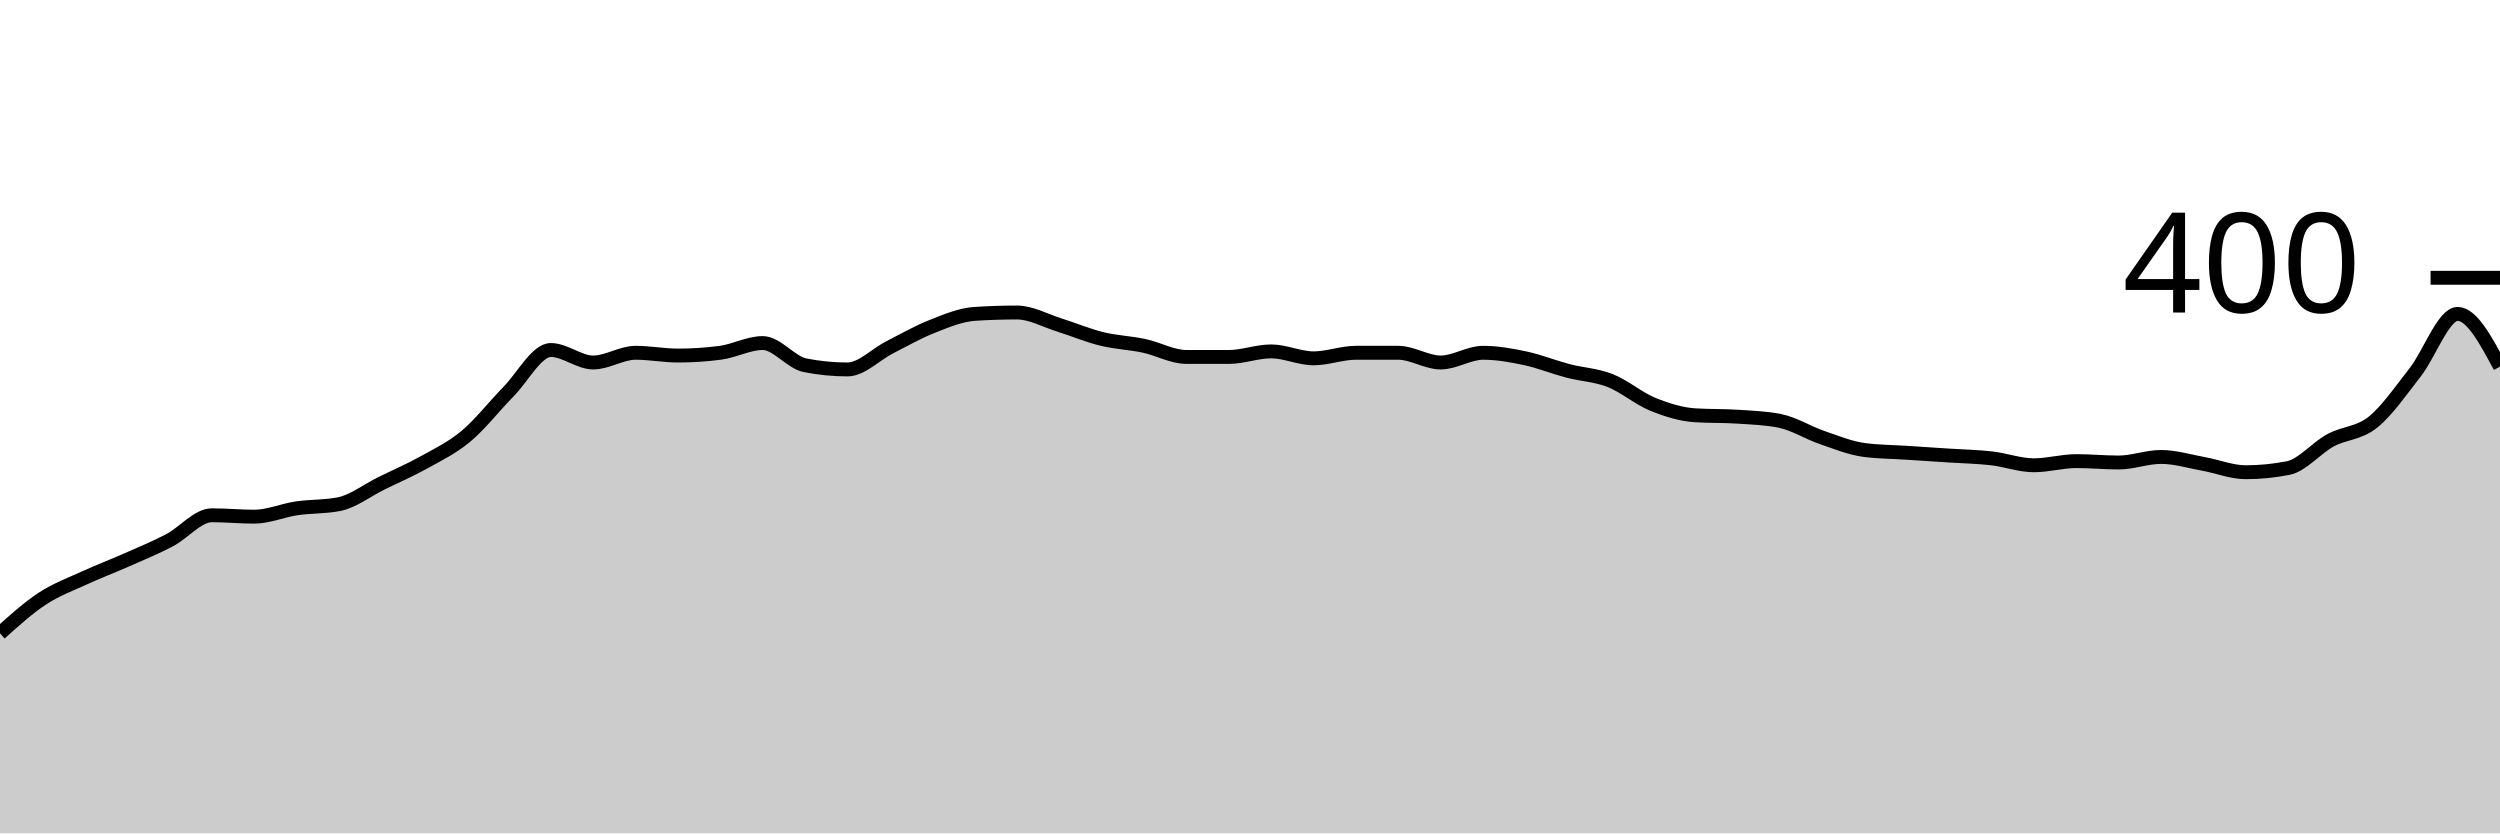
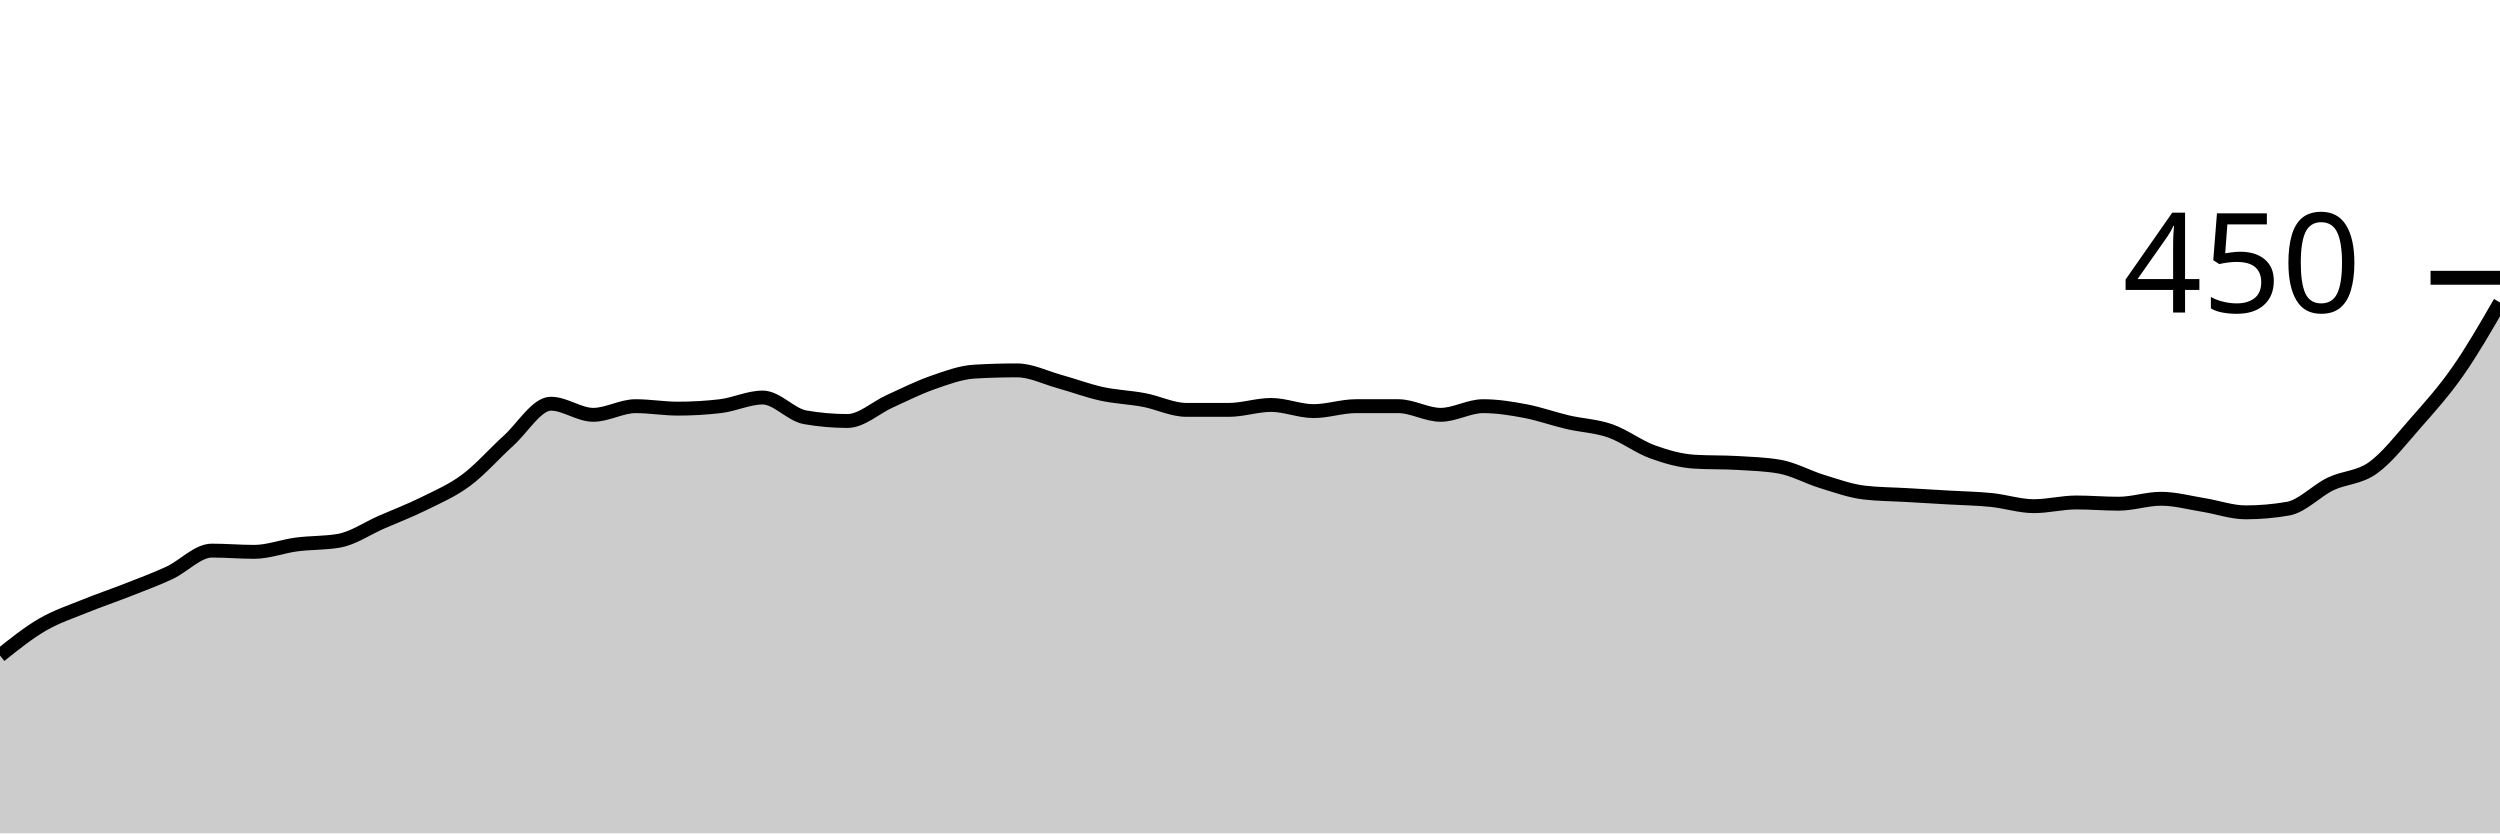
<svg xmlns="http://www.w3.org/2000/svg" viewBox="0 0 180 60">
  <g transform="translate(0,20)">
-     <path class="area" fill="rgba(0, 0, 0, 0.2)" d="M0,25.6C1.017,24.683,2.034,23.767,3.051,23.1C4.068,22.433,5.085,22.067,6.102,21.6C7.119,21.133,8.136,20.75,9.153,20.3C10.169,19.85,11.186,19.433,12.203,18.9C13.22,18.367,14.237,17.1,15.254,17.1C16.271,17.1,17.288,17.2,18.305,17.2C19.322,17.2,20.339,16.75,21.356,16.6C22.373,16.45,23.39,16.5,24.407,16.3C25.424,16.1,26.441,15.3,27.458,14.8C28.475,14.3,29.492,13.867,30.508,13.3C31.525,12.733,32.542,12.25,33.559,11.4C34.576,10.55,35.593,9.233,36.61,8.2C37.627,7.167,38.644,5.2,39.661,5.2C40.678,5.2,41.695,6.1,42.712,6.1C43.729,6.1,44.746,5.4,45.763,5.4C46.78,5.4,47.797,5.6,48.814,5.6C49.831,5.6,50.847,5.533,51.864,5.4C52.881,5.267,53.898,4.7,54.915,4.7C55.932,4.7,56.949,6.1,57.966,6.3C58.983,6.5,60,6.6,61.017,6.6C62.034,6.6,63.051,5.517,64.068,5C65.085,4.483,66.102,3.9,67.119,3.5C68.136,3.1,69.153,2.667,70.169,2.6C71.186,2.533,72.203,2.5,73.22,2.5C74.237,2.5,75.254,3.083,76.271,3.4C77.288,3.717,78.305,4.15,79.322,4.4C80.339,4.65,81.356,4.683,82.373,4.9C83.39,5.117,84.407,5.7,85.424,5.7C86.441,5.7,87.458,5.7,88.475,5.7C89.492,5.7,90.508,5.3,91.525,5.3C92.542,5.3,93.559,5.8,94.576,5.8C95.593,5.8,96.61,5.4,97.627,5.4C98.644,5.4,99.661,5.4,100.678,5.4C101.695,5.4,102.712,6.1,103.729,6.1C104.746,6.1,105.763,5.4,106.78,5.4C107.797,5.4,108.814,5.583,109.831,5.8C110.847,6.017,111.864,6.433,112.881,6.7C113.898,6.967,114.915,7,115.932,7.4C116.949,7.8,117.966,8.683,118.983,9.1C120,9.517,121.017,9.833,122.034,9.9C123.051,9.967,124.068,9.933,125.085,10C126.102,10.067,127.119,10.1,128.136,10.3C129.153,10.5,130.169,11.15,131.186,11.5C132.203,11.85,133.22,12.267,134.237,12.4C135.254,12.533,136.271,12.533,137.288,12.6C138.305,12.667,139.322,12.733,140.339,12.8C141.356,12.867,142.373,12.883,143.39,13C144.407,13.117,145.424,13.5,146.441,13.5C147.458,13.5,148.475,13.2,149.492,13.2C150.508,13.2,151.525,13.3,152.542,13.3C153.559,13.3,154.576,12.9,155.593,12.9C156.61,12.9,157.627,13.217,158.644,13.4C159.661,13.583,160.678,14,161.695,14C162.712,14,163.729,13.9,164.746,13.7C165.763,13.5,166.78,12.25,167.797,11.7C168.814,11.15,169.831,11.217,170.847,10.4C171.864,9.583,172.881,8.1,173.898,6.8C174.915,5.5,175.932,2.6,176.949,2.6C177.966,2.6,178.983,4.5,180,6.4L180,40C178.983,40,177.966,40,176.949,40C175.932,40,174.915,40,173.898,40C172.881,40,171.864,40,170.847,40C169.831,40,168.814,40,167.797,40C166.78,40,165.763,40,164.746,40C163.729,40,162.712,40,161.695,40C160.678,40,159.661,40,158.644,40C157.627,40,156.61,40,155.593,40C154.576,40,153.559,40,152.542,40C151.525,40,150.508,40,149.492,40C148.475,40,147.458,40,146.441,40C145.424,40,144.407,40,143.39,40C142.373,40,141.356,40,140.339,40C139.322,40,138.305,40,137.288,40C136.271,40,135.254,40,134.237,40C133.22,40,132.203,40,131.186,40C130.169,40,129.153,40,128.136,40C127.119,40,126.102,40,125.085,40C124.068,40,123.051,40,122.034,40C121.017,40,120,40,118.983,40C117.966,40,116.949,40,115.932,40C114.915,40,113.898,40,112.881,40C111.864,40,110.847,40,109.831,40C108.814,40,107.797,40,106.78,40C105.763,40,104.746,40,103.729,40C102.712,40,101.695,40,100.678,40C99.661,40,98.644,40,97.627,40C96.61,40,95.593,40,94.576,40C93.559,40,92.542,40,91.525,40C90.508,40,89.492,40,88.475,40C87.458,40,86.441,40,85.424,40C84.407,40,83.39,40,82.373,40C81.356,40,80.339,40,79.322,40C78.305,40,77.288,40,76.271,40C75.254,40,74.237,40,73.22,40C72.203,40,71.186,40,70.169,40C69.153,40,68.136,40,67.119,40C66.102,40,65.085,40,64.068,40C63.051,40,62.034,40,61.017,40C60,40,58.983,40,57.966,40C56.949,40,55.932,40,54.915,40C53.898,40,52.881,40,51.864,40C50.847,40,49.831,40,48.814,40C47.797,40,46.78,40,45.763,40C44.746,40,43.729,40,42.712,40C41.695,40,40.678,40,39.661,40C38.644,40,37.627,40,36.61,40C35.593,40,34.576,40,33.559,40C32.542,40,31.525,40,30.508,40C29.492,40,28.475,40,27.458,40C26.441,40,25.424,40,24.407,40C23.39,40,22.373,40,21.356,40C20.339,40,19.322,40,18.305,40C17.288,40,16.271,40,15.254,40C14.237,40,13.22,40,12.203,40C11.186,40,10.169,40,9.153,40C8.136,40,7.119,40,6.102,40C5.085,40,4.068,40,3.051,40C2.034,40,1.017,40,0,40Z" />
-     <path class="line" stroke="black" fill="none" d="M0,25.6C1.017,24.683,2.034,23.767,3.051,23.1C4.068,22.433,5.085,22.067,6.102,21.6C7.119,21.133,8.136,20.75,9.153,20.3C10.169,19.85,11.186,19.433,12.203,18.9C13.22,18.367,14.237,17.1,15.254,17.1C16.271,17.1,17.288,17.2,18.305,17.2C19.322,17.2,20.339,16.75,21.356,16.6C22.373,16.45,23.39,16.5,24.407,16.3C25.424,16.1,26.441,15.3,27.458,14.8C28.475,14.3,29.492,13.867,30.508,13.3C31.525,12.733,32.542,12.25,33.559,11.4C34.576,10.55,35.593,9.233,36.61,8.2C37.627,7.167,38.644,5.2,39.661,5.2C40.678,5.2,41.695,6.1,42.712,6.1C43.729,6.1,44.746,5.4,45.763,5.4C46.78,5.4,47.797,5.6,48.814,5.6C49.831,5.6,50.847,5.533,51.864,5.4C52.881,5.267,53.898,4.7,54.915,4.7C55.932,4.7,56.949,6.1,57.966,6.3C58.983,6.5,60,6.6,61.017,6.6C62.034,6.6,63.051,5.517,64.068,5C65.085,4.483,66.102,3.9,67.119,3.5C68.136,3.1,69.153,2.667,70.169,2.6C71.186,2.533,72.203,2.5,73.22,2.5C74.237,2.5,75.254,3.083,76.271,3.4C77.288,3.717,78.305,4.15,79.322,4.4C80.339,4.65,81.356,4.683,82.373,4.9C83.39,5.117,84.407,5.7,85.424,5.7C86.441,5.7,87.458,5.7,88.475,5.7C89.492,5.7,90.508,5.3,91.525,5.3C92.542,5.3,93.559,5.8,94.576,5.8C95.593,5.8,96.61,5.4,97.627,5.4C98.644,5.4,99.661,5.4,100.678,5.4C101.695,5.4,102.712,6.1,103.729,6.1C104.746,6.1,105.763,5.4,106.78,5.4C107.797,5.4,108.814,5.583,109.831,5.8C110.847,6.017,111.864,6.433,112.881,6.7C113.898,6.967,114.915,7,115.932,7.4C116.949,7.8,117.966,8.683,118.983,9.1C120,9.517,121.017,9.833,122.034,9.9C123.051,9.967,124.068,9.933,125.085,10C126.102,10.067,127.119,10.1,128.136,10.3C129.153,10.5,130.169,11.15,131.186,11.5C132.203,11.85,133.22,12.267,134.237,12.4C135.254,12.533,136.271,12.533,137.288,12.6C138.305,12.667,139.322,12.733,140.339,12.8C141.356,12.867,142.373,12.883,143.39,13C144.407,13.117,145.424,13.5,146.441,13.5C147.458,13.5,148.475,13.2,149.492,13.2C150.508,13.2,151.525,13.3,152.542,13.3C153.559,13.3,154.576,12.9,155.593,12.9C156.61,12.9,157.627,13.217,158.644,13.4C159.661,13.583,160.678,14,161.695,14C162.712,14,163.729,13.9,164.746,13.7C165.763,13.5,166.78,12.25,167.797,11.7C168.814,11.15,169.831,11.217,170.847,10.4C171.864,9.583,172.881,8.1,173.898,6.8C174.915,5.5,175.932,2.6,176.949,2.6C177.966,2.6,178.983,4.5,180,6.4" />
+     <path class="area" fill="rgba(0, 0, 0, 0.2)" d="M0,27.2C1.017,26.385,2.034,25.57,3.051,24.978C4.068,24.385,5.085,24.059,6.102,23.644C7.119,23.23,8.136,22.889,9.153,22.489C10.169,22.089,11.186,21.719,12.203,21.244C13.22,20.77,14.237,19.644,15.254,19.644C16.271,19.644,17.288,19.733,18.305,19.733C19.322,19.733,20.339,19.333,21.356,19.2C22.373,19.067,23.39,19.111,24.407,18.933C25.424,18.756,26.441,18.044,27.458,17.6C28.475,17.156,29.492,16.77,30.508,16.267C31.525,15.763,32.542,15.333,33.559,14.578C34.576,13.822,35.593,12.652,36.61,11.733C37.627,10.815,38.644,9.067,39.661,9.067C40.678,9.067,41.695,9.867,42.712,9.867C43.729,9.867,44.746,9.244,45.763,9.244C46.78,9.244,47.797,9.422,48.814,9.422C49.831,9.422,50.847,9.363,51.864,9.244C52.881,9.126,53.898,8.622,54.915,8.622C55.932,8.622,56.949,9.867,57.966,10.044C58.983,10.222,60,10.311,61.017,10.311C62.034,10.311,63.051,9.348,64.068,8.889C65.085,8.43,66.102,7.911,67.119,7.556C68.136,7.2,69.153,6.815,70.169,6.756C71.186,6.696,72.203,6.667,73.22,6.667C74.237,6.667,75.254,7.185,76.271,7.467C77.288,7.748,78.305,8.133,79.322,8.356C80.339,8.578,81.356,8.607,82.373,8.8C83.39,8.993,84.407,9.511,85.424,9.511C86.441,9.511,87.458,9.511,88.475,9.511C89.492,9.511,90.508,9.156,91.525,9.156C92.542,9.156,93.559,9.6,94.576,9.6C95.593,9.6,96.61,9.244,97.627,9.244C98.644,9.244,99.661,9.244,100.678,9.244C101.695,9.244,102.712,9.867,103.729,9.867C104.746,9.867,105.763,9.244,106.78,9.244C107.797,9.244,108.814,9.407,109.831,9.6C110.847,9.793,111.864,10.163,112.881,10.4C113.898,10.637,114.915,10.667,115.932,11.022C116.949,11.378,117.966,12.163,118.983,12.533C120,12.904,121.017,13.185,122.034,13.244C123.051,13.304,124.068,13.274,125.085,13.333C126.102,13.393,127.119,13.422,128.136,13.6C129.153,13.778,130.169,14.356,131.186,14.667C132.203,14.978,133.22,15.348,134.237,15.467C135.254,15.585,136.271,15.585,137.288,15.644C138.305,15.704,139.322,15.763,140.339,15.822C141.356,15.881,142.373,15.896,143.39,16C144.407,16.104,145.424,16.444,146.441,16.444C147.458,16.444,148.475,16.178,149.492,16.178C150.508,16.178,151.525,16.267,152.542,16.267C153.559,16.267,154.576,15.911,155.593,15.911C156.61,15.911,157.627,16.193,158.644,16.356C159.661,16.519,160.678,16.889,161.695,16.889C162.712,16.889,163.729,16.8,164.746,16.622C165.763,16.444,166.78,15.333,167.797,14.844C168.814,14.356,169.831,14.415,170.847,13.689C171.864,12.963,172.881,11.644,173.898,10.489C174.915,9.333,175.932,8.207,176.949,6.756C177.966,5.304,178.983,3.541,180,1.778L180,40C178.983,40,177.966,40,176.949,40C175.932,40,174.915,40,173.898,40C172.881,40,171.864,40,170.847,40C169.831,40,168.814,40,167.797,40C166.78,40,165.763,40,164.746,40C163.729,40,162.712,40,161.695,40C160.678,40,159.661,40,158.644,40C157.627,40,156.61,40,155.593,40C154.576,40,153.559,40,152.542,40C151.525,40,150.508,40,149.492,40C148.475,40,147.458,40,146.441,40C145.424,40,144.407,40,143.39,40C142.373,40,141.356,40,140.339,40C139.322,40,138.305,40,137.288,40C136.271,40,135.254,40,134.237,40C133.22,40,132.203,40,131.186,40C130.169,40,129.153,40,128.136,40C127.119,40,126.102,40,125.085,40C124.068,40,123.051,40,122.034,40C121.017,40,120,40,118.983,40C117.966,40,116.949,40,115.932,40C114.915,40,113.898,40,112.881,40C111.864,40,110.847,40,109.831,40C108.814,40,107.797,40,106.78,40C105.763,40,104.746,40,103.729,40C102.712,40,101.695,40,100.678,40C99.661,40,98.644,40,97.627,40C96.61,40,95.593,40,94.576,40C93.559,40,92.542,40,91.525,40C90.508,40,89.492,40,88.475,40C87.458,40,86.441,40,85.424,40C84.407,40,83.39,40,82.373,40C81.356,40,80.339,40,79.322,40C78.305,40,77.288,40,76.271,40C75.254,40,74.237,40,73.22,40C72.203,40,71.186,40,70.169,40C69.153,40,68.136,40,67.119,40C66.102,40,65.085,40,64.068,40C63.051,40,62.034,40,61.017,40C60,40,58.983,40,57.966,40C56.949,40,55.932,40,54.915,40C53.898,40,52.881,40,51.864,40C50.847,40,49.831,40,48.814,40C47.797,40,46.78,40,45.763,40C44.746,40,43.729,40,42.712,40C41.695,40,40.678,40,39.661,40C38.644,40,37.627,40,36.61,40C35.593,40,34.576,40,33.559,40C32.542,40,31.525,40,30.508,40C29.492,40,28.475,40,27.458,40C26.441,40,25.424,40,24.407,40C23.39,40,22.373,40,21.356,40C20.339,40,19.322,40,18.305,40C17.288,40,16.271,40,15.254,40C14.237,40,13.22,40,12.203,40C11.186,40,10.169,40,9.153,40C8.136,40,7.119,40,6.102,40C5.085,40,4.068,40,3.051,40C2.034,40,1.017,40,0,40Z" />
+     <path class="line" stroke="black" fill="none" d="M0,27.2C1.017,26.385,2.034,25.57,3.051,24.978C4.068,24.385,5.085,24.059,6.102,23.644C7.119,23.23,8.136,22.889,9.153,22.489C10.169,22.089,11.186,21.719,12.203,21.244C13.22,20.77,14.237,19.644,15.254,19.644C16.271,19.644,17.288,19.733,18.305,19.733C19.322,19.733,20.339,19.333,21.356,19.2C22.373,19.067,23.39,19.111,24.407,18.933C25.424,18.756,26.441,18.044,27.458,17.6C28.475,17.156,29.492,16.77,30.508,16.267C31.525,15.763,32.542,15.333,33.559,14.578C34.576,13.822,35.593,12.652,36.61,11.733C37.627,10.815,38.644,9.067,39.661,9.067C40.678,9.067,41.695,9.867,42.712,9.867C43.729,9.867,44.746,9.244,45.763,9.244C46.78,9.244,47.797,9.422,48.814,9.422C49.831,9.422,50.847,9.363,51.864,9.244C52.881,9.126,53.898,8.622,54.915,8.622C55.932,8.622,56.949,9.867,57.966,10.044C58.983,10.222,60,10.311,61.017,10.311C62.034,10.311,63.051,9.348,64.068,8.889C65.085,8.43,66.102,7.911,67.119,7.556C68.136,7.2,69.153,6.815,70.169,6.756C71.186,6.696,72.203,6.667,73.22,6.667C74.237,6.667,75.254,7.185,76.271,7.467C77.288,7.748,78.305,8.133,79.322,8.356C80.339,8.578,81.356,8.607,82.373,8.8C83.39,8.993,84.407,9.511,85.424,9.511C86.441,9.511,87.458,9.511,88.475,9.511C89.492,9.511,90.508,9.156,91.525,9.156C92.542,9.156,93.559,9.6,94.576,9.6C95.593,9.6,96.61,9.244,97.627,9.244C98.644,9.244,99.661,9.244,100.678,9.244C101.695,9.244,102.712,9.867,103.729,9.867C104.746,9.867,105.763,9.244,106.78,9.244C107.797,9.244,108.814,9.407,109.831,9.6C110.847,9.793,111.864,10.163,112.881,10.4C113.898,10.637,114.915,10.667,115.932,11.022C116.949,11.378,117.966,12.163,118.983,12.533C120,12.904,121.017,13.185,122.034,13.244C123.051,13.304,124.068,13.274,125.085,13.333C126.102,13.393,127.119,13.422,128.136,13.6C129.153,13.778,130.169,14.356,131.186,14.667C132.203,14.978,133.22,15.348,134.237,15.467C135.254,15.585,136.271,15.585,137.288,15.644C138.305,15.704,139.322,15.763,140.339,15.822C141.356,15.881,142.373,15.896,143.39,16C144.407,16.104,145.424,16.444,146.441,16.444C147.458,16.444,148.475,16.178,149.492,16.178C150.508,16.178,151.525,16.267,152.542,16.267C153.559,16.267,154.576,15.911,155.593,15.911C156.61,15.911,157.627,16.193,158.644,16.356C159.661,16.519,160.678,16.889,161.695,16.889C162.712,16.889,163.729,16.8,164.746,16.622C165.763,16.444,166.78,15.333,167.797,14.844C168.814,14.356,169.831,14.415,170.847,13.689C171.864,12.963,172.881,11.644,173.898,10.489C174.915,9.333,175.932,8.207,176.949,6.756C177.966,5.304,178.983,3.541,180,1.778" />
    <path class="axis-ceiling" stroke-width="1" stroke="black" fill="none" d="M175,0L180,0" />
-     <text class="axis-ceiling-label" font-family="sans-serif" text-anchor="end" font-size="10px" x="170" y="2.5">400</text>
+     <text class="axis-ceiling-label" font-family="sans-serif" text-anchor="end" font-size="10px" x="170" y="2.5">450</text>
  </g>
</svg>
